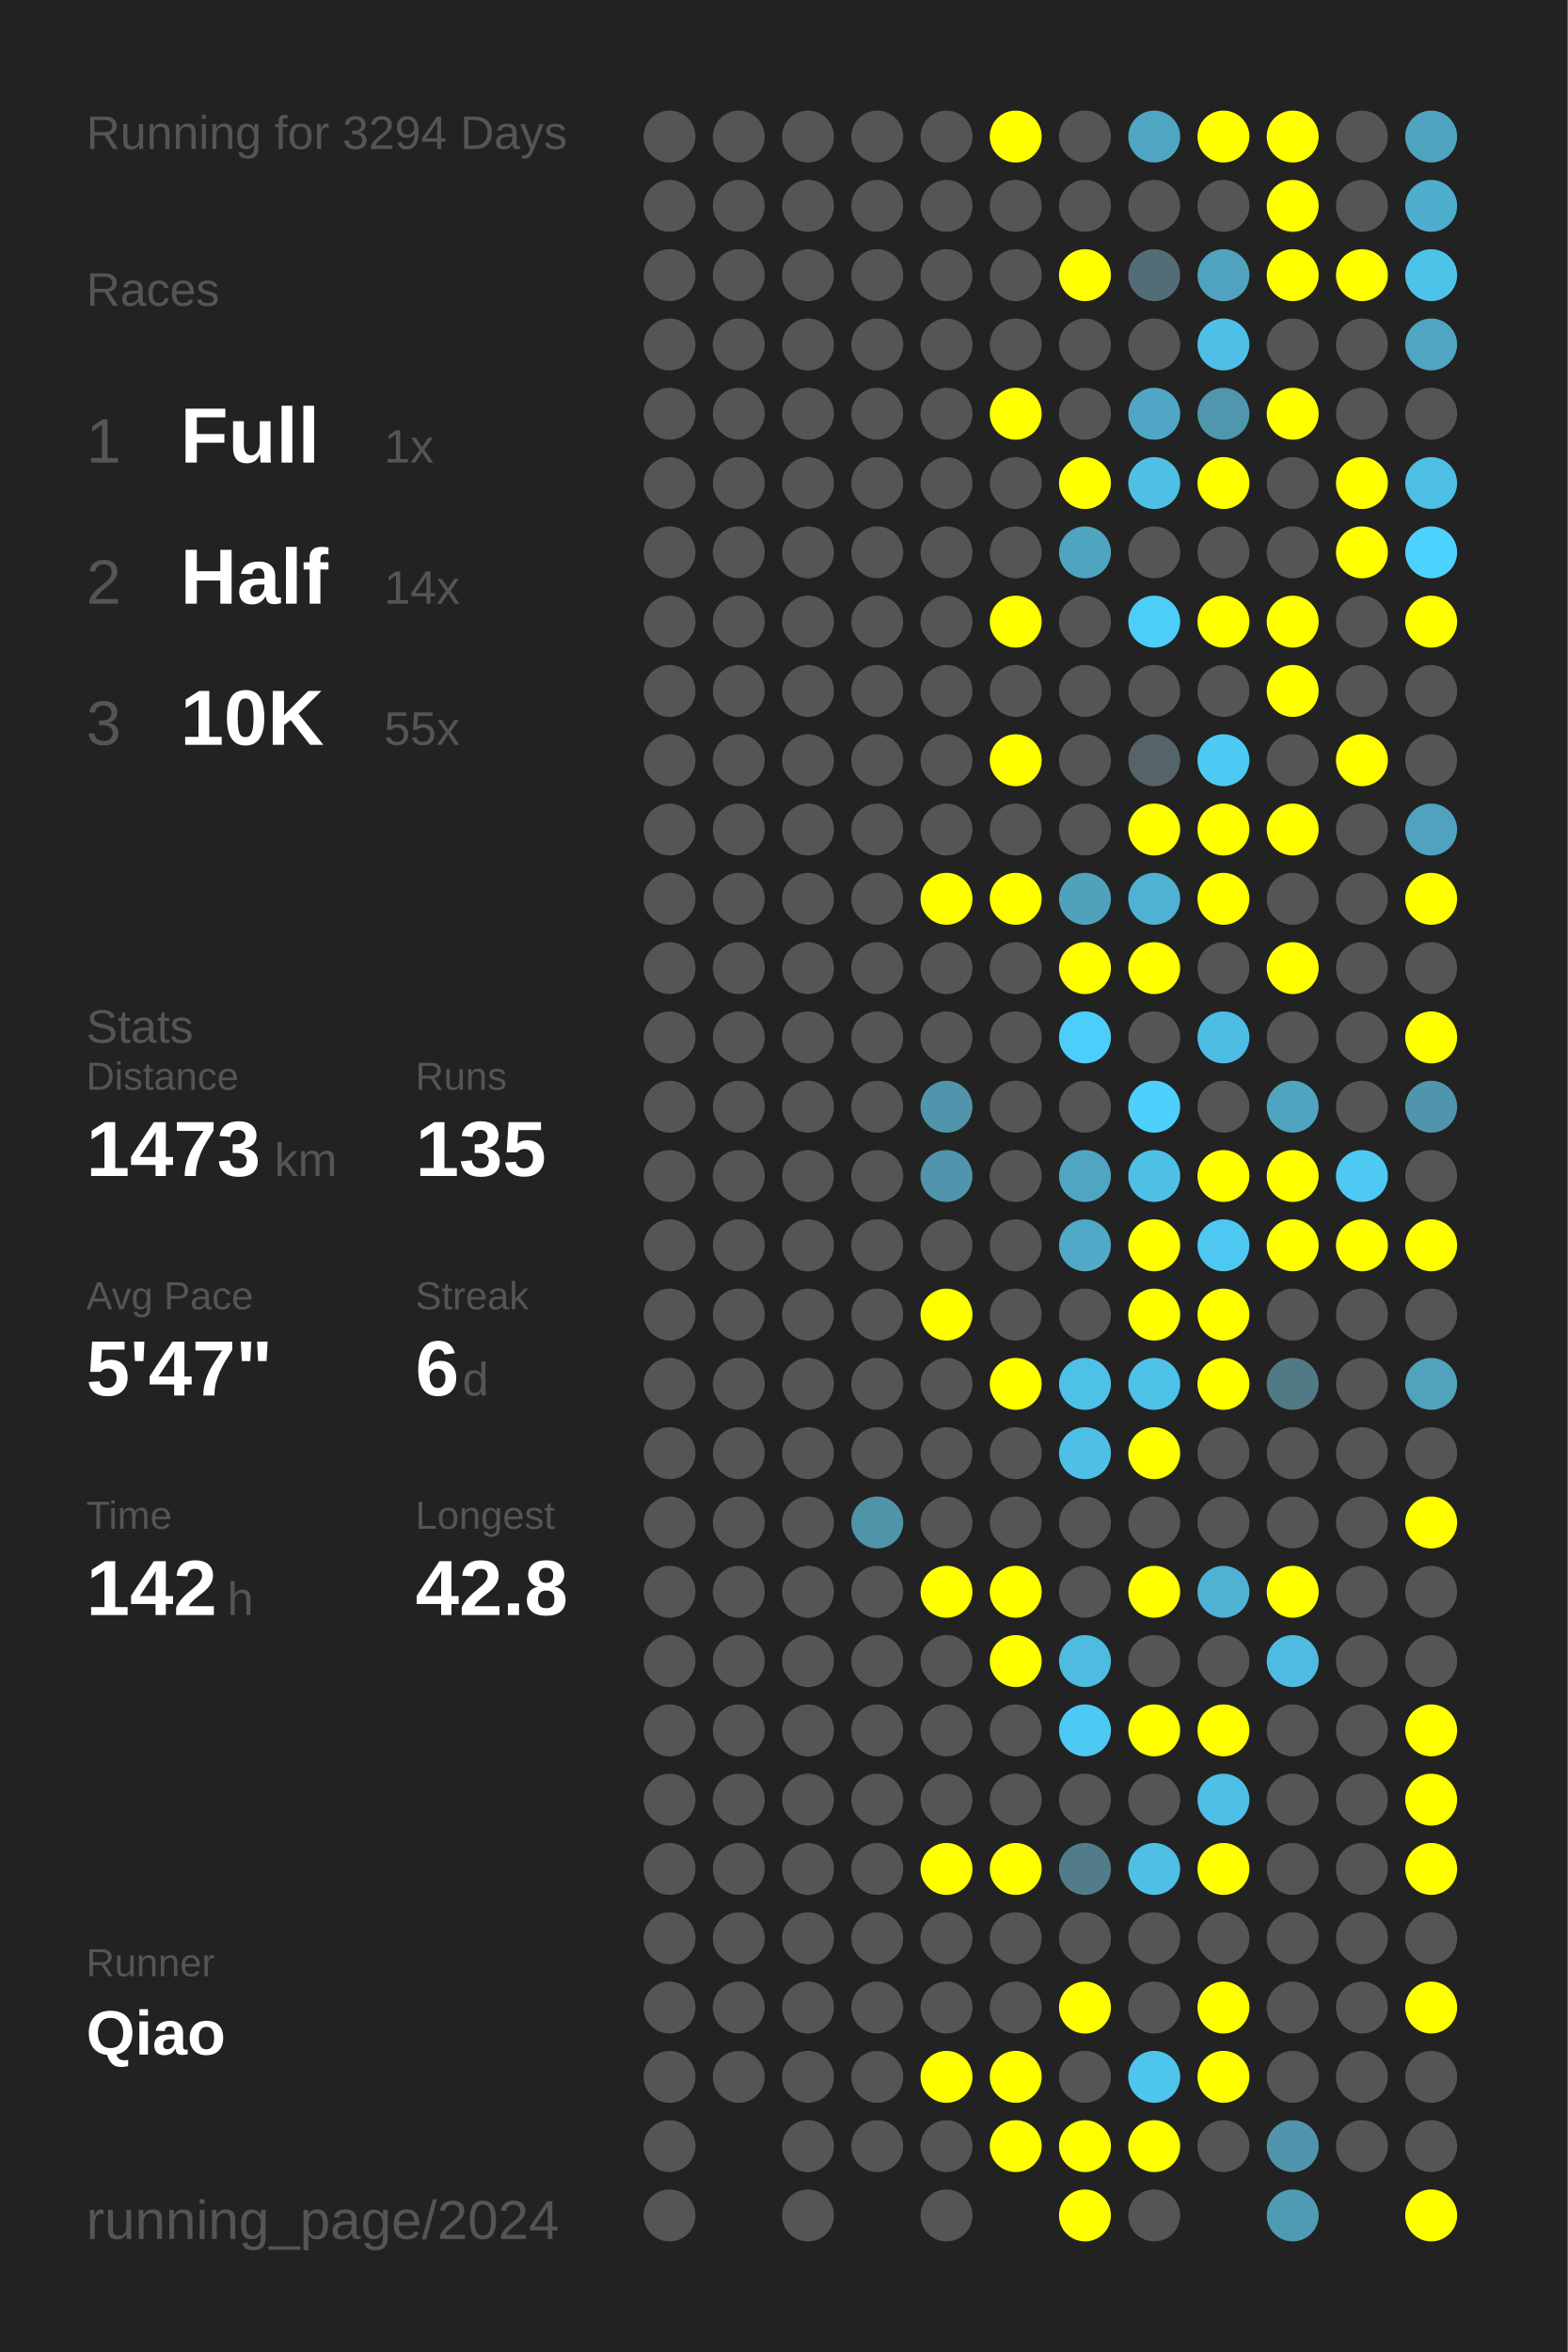
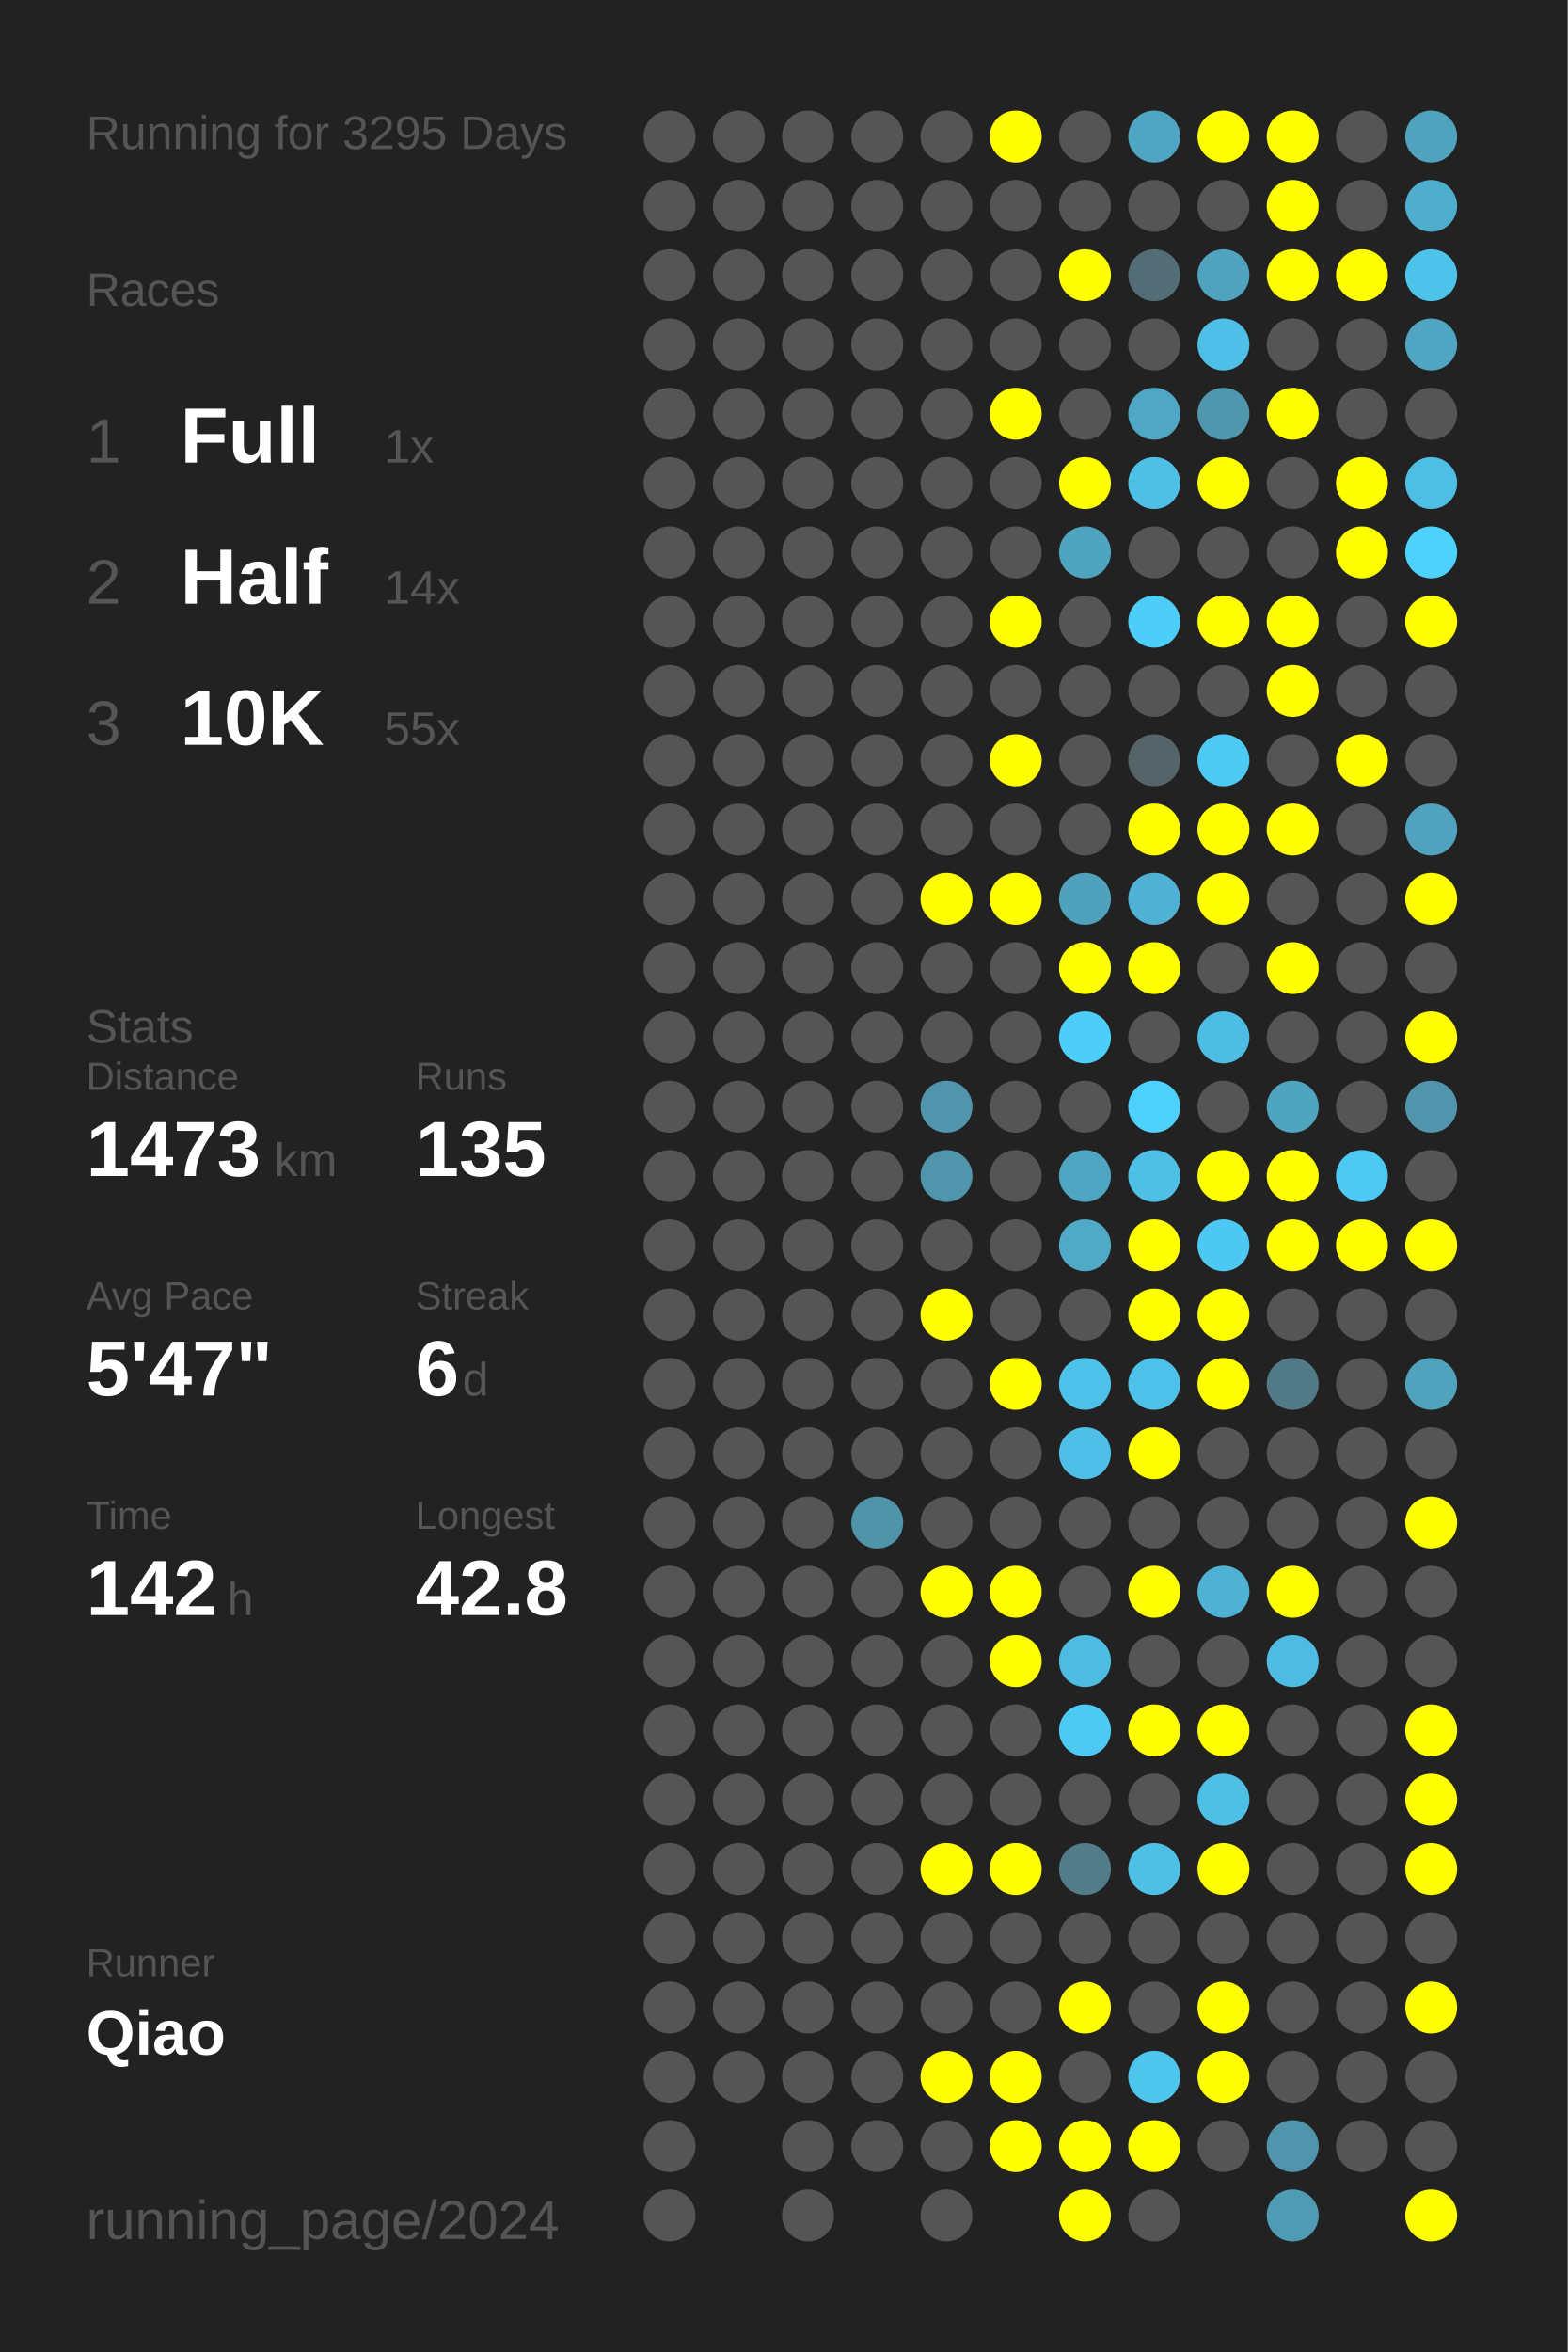
<svg xmlns="http://www.w3.org/2000/svg" baseProfile="full" height="300mm" version="1.1" viewBox="0,0,200,300" width="200mm">
  <defs />
  <rect fill="#222222" height="300" width="200" x="0" y="0" />
-   <text fill="#555555" style="font-size:6px; font-family:Arial;" x="11" y="19">Running for 3294 Days</text>
+   <text fill="#555555" style="font-size:6px; font-family:Arial;" x="11" y="19">Running for 3295 Days</text>
  <text fill="#555555" style="font-size:6px; font-family:Arial;" x="11" y="39">Races</text>
  <text fill="#555555" style="font-size:8px; font-family:Arial;" x="11" y="59">1</text>
  <text fill="#FFFFFF" style="font-size:10px; font-family:Arial; font-weight:bold;" x="23" y="59">Full</text>
  <text fill="#555555" style="font-size:6px; font-family:Arial;" x="49" y="59">1x</text>
  <text fill="#555555" style="font-size:8px; font-family:Arial;" x="11" y="77">2</text>
  <text fill="#FFFFFF" style="font-size:10px; font-family:Arial; font-weight:bold;" x="23" y="77">Half</text>
  <text fill="#555555" style="font-size:6px; font-family:Arial;" x="49" y="77">14x</text>
  <text fill="#555555" style="font-size:8px; font-family:Arial;" x="11" y="95">3</text>
  <text fill="#FFFFFF" style="font-size:10px; font-family:Arial; font-weight:bold;" x="23" y="95">10K</text>
  <text fill="#555555" style="font-size:6px; font-family:Arial;" x="49" y="95">55x</text>
  <text fill="#555555" style="font-size:6px; font-family:Arial;" x="11" y="133">Stats</text>
  <text fill="#555555" style="font-size:5px; font-family:Arial;" x="11" y="139">Distance</text>
  <text fill="#FFFFFF" style="font-size:10px; font-family:Arial; font-weight:bold;" x="11" y="150">1473</text>
  <text fill="#555555" style="font-size:6px; font-family:Arial;" x="35" y="150">km</text>
  <text fill="#555555" style="font-size:5px; font-family:Arial;" x="53" y="139">Runs</text>
  <text fill="#FFFFFF" style="font-size:10px; font-family:Arial; font-weight:bold;" x="53" y="150">135</text>
  <text fill="#555555" style="font-size:5px; font-family:Arial;" x="11" y="167">Avg Pace</text>
  <text fill="#FFFFFF" style="font-size:10px; font-family:Arial; font-weight:bold;" x="11" y="178">5'47"</text>
  <text fill="#555555" style="font-size:5px; font-family:Arial;" x="53" y="167">Streak</text>
  <text fill="#FFFFFF" style="font-size:10px; font-family:Arial; font-weight:bold;" x="53" y="178">6</text>
  <text fill="#555555" style="font-size:6px; font-family:Arial;" x="59" y="178">d</text>
  <text fill="#555555" style="font-size:5px; font-family:Arial;" x="11" y="195">Time</text>
  <text fill="#FFFFFF" style="font-size:10px; font-family:Arial; font-weight:bold;" x="11" y="206">142</text>
  <text fill="#555555" style="font-size:6px; font-family:Arial;" x="29" y="206">h</text>
  <text fill="#555555" style="font-size:5px; font-family:Arial;" x="53" y="195">Longest</text>
  <text fill="#FFFFFF" style="font-size:10px; font-family:Arial; font-weight:bold;" x="53" y="206">42.8</text>
  <text fill="#555555" style="font-size:5px; font-family:Arial;" x="11" y="252.065">Runner</text>
  <text fill="#FFFFFF" style="font-size:8px; font-family:Arial; font-weight:bold;" x="11" y="262.065">Qiao</text>
  <text fill="#555555" style="font-size:7px; font-family:Arial;" x="11" y="285.581">running_page/2024</text>
  <circle cx="85.417" cy="17.419" fill="#555555" r="3.312" />
  <circle cx="85.417" cy="26.258" fill="#555555" r="3.312" />
  <circle cx="85.417" cy="35.097" fill="#555555" r="3.312" />
  <circle cx="85.417" cy="43.935" fill="#555555" r="3.312" />
  <circle cx="85.417" cy="52.774" fill="#555555" r="3.312" />
  <circle cx="85.417" cy="61.613" fill="#555555" r="3.312" />
  <circle cx="85.417" cy="70.452" fill="#555555" r="3.312" />
  <circle cx="85.417" cy="79.29" fill="#555555" r="3.312" />
  <circle cx="85.417" cy="88.129" fill="#555555" r="3.312" />
  <circle cx="85.417" cy="96.968" fill="#555555" r="3.312" />
  <circle cx="85.417" cy="105.806" fill="#555555" r="3.312" />
  <circle cx="85.417" cy="114.645" fill="#555555" r="3.312" />
  <circle cx="85.417" cy="123.484" fill="#555555" r="3.312" />
  <circle cx="85.417" cy="132.323" fill="#555555" r="3.312" />
  <circle cx="85.417" cy="141.161" fill="#555555" r="3.312" />
  <circle cx="85.417" cy="150" fill="#555555" r="3.312" />
  <circle cx="85.417" cy="158.839" fill="#555555" r="3.312" />
  <circle cx="85.417" cy="167.677" fill="#555555" r="3.312" />
  <circle cx="85.417" cy="176.516" fill="#555555" r="3.312" />
  <circle cx="85.417" cy="185.355" fill="#555555" r="3.312" />
  <circle cx="85.417" cy="194.194" fill="#555555" r="3.312" />
  <circle cx="85.417" cy="203.032" fill="#555555" r="3.312" />
  <circle cx="85.417" cy="211.871" fill="#555555" r="3.312" />
  <circle cx="85.417" cy="220.71" fill="#555555" r="3.312" />
  <circle cx="85.417" cy="229.548" fill="#555555" r="3.312" />
  <circle cx="85.417" cy="238.387" fill="#555555" r="3.312" />
  <circle cx="85.417" cy="247.226" fill="#555555" r="3.312" />
  <circle cx="85.417" cy="256.065" fill="#555555" r="3.312" />
  <circle cx="85.417" cy="264.903" fill="#555555" r="3.312" />
  <circle cx="85.417" cy="273.742" fill="#555555" r="3.312" />
  <circle cx="85.417" cy="282.581" fill="#555555" r="3.312" />
  <circle cx="94.25" cy="17.419" fill="#555555" r="3.312" />
  <circle cx="94.25" cy="26.258" fill="#555555" r="3.312" />
  <circle cx="94.25" cy="35.097" fill="#555555" r="3.312" />
  <circle cx="94.25" cy="43.935" fill="#555555" r="3.312" />
  <circle cx="94.25" cy="52.774" fill="#555555" r="3.312" />
  <circle cx="94.25" cy="61.613" fill="#555555" r="3.312" />
  <circle cx="94.25" cy="70.452" fill="#555555" r="3.312" />
  <circle cx="94.25" cy="79.29" fill="#555555" r="3.312" />
  <circle cx="94.25" cy="88.129" fill="#555555" r="3.312" />
  <circle cx="94.25" cy="96.968" fill="#555555" r="3.312" />
  <circle cx="94.25" cy="105.806" fill="#555555" r="3.312" />
  <circle cx="94.25" cy="114.645" fill="#555555" r="3.312" />
  <circle cx="94.25" cy="123.484" fill="#555555" r="3.312" />
  <circle cx="94.25" cy="132.323" fill="#555555" r="3.312" />
  <circle cx="94.25" cy="141.161" fill="#555555" r="3.312" />
  <circle cx="94.25" cy="150" fill="#555555" r="3.312" />
  <circle cx="94.25" cy="158.839" fill="#555555" r="3.312" />
  <circle cx="94.25" cy="167.677" fill="#555555" r="3.312" />
  <circle cx="94.25" cy="176.516" fill="#555555" r="3.312" />
  <circle cx="94.25" cy="185.355" fill="#555555" r="3.312" />
  <circle cx="94.25" cy="194.194" fill="#555555" r="3.312" />
  <circle cx="94.25" cy="203.032" fill="#555555" r="3.312" />
  <circle cx="94.25" cy="211.871" fill="#555555" r="3.312" />
  <circle cx="94.25" cy="220.71" fill="#555555" r="3.312" />
  <circle cx="94.25" cy="229.548" fill="#555555" r="3.312" />
  <circle cx="94.25" cy="238.387" fill="#555555" r="3.312" />
  <circle cx="94.25" cy="247.226" fill="#555555" r="3.312" />
  <circle cx="94.25" cy="256.065" fill="#555555" r="3.312" />
  <circle cx="94.25" cy="264.903" fill="#555555" r="3.312" />
  <circle cx="103.083" cy="17.419" fill="#555555" r="3.312" />
  <circle cx="103.083" cy="26.258" fill="#555555" r="3.312" />
  <circle cx="103.083" cy="35.097" fill="#555555" r="3.312" />
  <circle cx="103.083" cy="43.935" fill="#555555" r="3.312" />
  <circle cx="103.083" cy="52.774" fill="#555555" r="3.312" />
  <circle cx="103.083" cy="61.613" fill="#555555" r="3.312" />
  <circle cx="103.083" cy="70.452" fill="#555555" r="3.312" />
  <circle cx="103.083" cy="79.29" fill="#555555" r="3.312" />
  <circle cx="103.083" cy="88.129" fill="#555555" r="3.312" />
  <circle cx="103.083" cy="96.968" fill="#555555" r="3.312" />
  <circle cx="103.083" cy="105.806" fill="#555555" r="3.312" />
  <circle cx="103.083" cy="114.645" fill="#555555" r="3.312" />
  <circle cx="103.083" cy="123.484" fill="#555555" r="3.312" />
  <circle cx="103.083" cy="132.323" fill="#555555" r="3.312" />
  <circle cx="103.083" cy="141.161" fill="#555555" r="3.312" />
  <circle cx="103.083" cy="150" fill="#555555" r="3.312" />
  <circle cx="103.083" cy="158.839" fill="#555555" r="3.312" />
  <circle cx="103.083" cy="167.677" fill="#555555" r="3.312" />
  <circle cx="103.083" cy="176.516" fill="#555555" r="3.312" />
  <circle cx="103.083" cy="185.355" fill="#555555" r="3.312" />
  <circle cx="103.083" cy="194.194" fill="#555555" r="3.312" />
  <circle cx="103.083" cy="203.032" fill="#555555" r="3.312" />
  <circle cx="103.083" cy="211.871" fill="#555555" r="3.312" />
  <circle cx="103.083" cy="220.71" fill="#555555" r="3.312" />
  <circle cx="103.083" cy="229.548" fill="#555555" r="3.312" />
  <circle cx="103.083" cy="238.387" fill="#555555" r="3.312" />
  <circle cx="103.083" cy="247.226" fill="#555555" r="3.312" />
  <circle cx="103.083" cy="256.065" fill="#555555" r="3.312" />
  <circle cx="103.083" cy="264.903" fill="#555555" r="3.312" />
  <circle cx="103.083" cy="273.742" fill="#555555" r="3.312" />
  <circle cx="103.083" cy="282.581" fill="#555555" r="3.312" />
  <circle cx="111.917" cy="17.419" fill="#555555" r="3.312" />
  <circle cx="111.917" cy="26.258" fill="#555555" r="3.312" />
  <circle cx="111.917" cy="35.097" fill="#555555" r="3.312" />
  <circle cx="111.917" cy="43.935" fill="#555555" r="3.312" />
  <circle cx="111.917" cy="52.774" fill="#555555" r="3.312" />
  <circle cx="111.917" cy="61.613" fill="#555555" r="3.312" />
  <circle cx="111.917" cy="70.452" fill="#555555" r="3.312" />
  <circle cx="111.917" cy="79.29" fill="#555555" r="3.312" />
  <circle cx="111.917" cy="88.129" fill="#555555" r="3.312" />
  <circle cx="111.917" cy="96.968" fill="#555555" r="3.312" />
  <circle cx="111.917" cy="105.806" fill="#555555" r="3.312" />
  <circle cx="111.917" cy="114.645" fill="#555555" r="3.312" />
  <circle cx="111.917" cy="123.484" fill="#555555" r="3.312" />
  <circle cx="111.917" cy="132.323" fill="#555555" r="3.312" />
  <circle cx="111.917" cy="141.161" fill="#555555" r="3.312" />
  <circle cx="111.917" cy="150" fill="#555555" r="3.312" />
  <circle cx="111.917" cy="158.839" fill="#555555" r="3.312" />
  <circle cx="111.917" cy="167.677" fill="#555555" r="3.312" />
  <circle cx="111.917" cy="176.516" fill="#555555" r="3.312" />
  <circle cx="111.917" cy="185.355" fill="#555555" r="3.312" />
  <circle cx="111.917" cy="194.194" fill="#5094aa" r="3.312" />
  <circle cx="111.917" cy="203.032" fill="#555555" r="3.312" />
  <circle cx="111.917" cy="211.871" fill="#555555" r="3.312" />
  <circle cx="111.917" cy="220.71" fill="#555555" r="3.312" />
  <circle cx="111.917" cy="229.548" fill="#555555" r="3.312" />
  <circle cx="111.917" cy="238.387" fill="#555555" r="3.312" />
  <circle cx="111.917" cy="247.226" fill="#555555" r="3.312" />
  <circle cx="111.917" cy="256.065" fill="#555555" r="3.312" />
  <circle cx="111.917" cy="264.903" fill="#555555" r="3.312" />
  <circle cx="111.917" cy="273.742" fill="#555555" r="3.312" />
  <circle cx="120.75" cy="17.419" fill="#555555" r="3.312" />
  <circle cx="120.75" cy="26.258" fill="#555555" r="3.312" />
  <circle cx="120.75" cy="35.097" fill="#555555" r="3.312" />
  <circle cx="120.75" cy="43.935" fill="#555555" r="3.312" />
  <circle cx="120.75" cy="52.774" fill="#555555" r="3.312" />
  <circle cx="120.75" cy="61.613" fill="#555555" r="3.312" />
  <circle cx="120.75" cy="70.452" fill="#555555" r="3.312" />
  <circle cx="120.75" cy="79.29" fill="#555555" r="3.312" />
  <circle cx="120.75" cy="88.129" fill="#555555" r="3.312" />
  <circle cx="120.75" cy="96.968" fill="#555555" r="3.312" />
  <circle cx="120.75" cy="105.806" fill="#555555" r="3.312" />
  <circle cx="120.75" cy="114.645" fill="#FFFF00" r="3.312" />
  <circle cx="120.75" cy="123.484" fill="#555555" r="3.312" />
  <circle cx="120.75" cy="132.323" fill="#555555" r="3.312" />
  <circle cx="120.75" cy="141.161" fill="#5095ac" r="3.312" />
  <circle cx="120.75" cy="150" fill="#5095ac" r="3.312" />
  <circle cx="120.75" cy="158.839" fill="#555555" r="3.312" />
  <circle cx="120.75" cy="167.677" fill="#FFFF00" r="3.312" />
  <circle cx="120.75" cy="176.516" fill="#555555" r="3.312" />
  <circle cx="120.75" cy="185.355" fill="#555555" r="3.312" />
  <circle cx="120.75" cy="194.194" fill="#555555" r="3.312" />
  <circle cx="120.75" cy="203.032" fill="#FFFF00" r="3.312" />
  <circle cx="120.75" cy="211.871" fill="#555555" r="3.312" />
  <circle cx="120.75" cy="220.71" fill="#555555" r="3.312" />
  <circle cx="120.75" cy="229.548" fill="#555555" r="3.312" />
  <circle cx="120.75" cy="238.387" fill="#FFFF00" r="3.312" />
  <circle cx="120.75" cy="247.226" fill="#555555" r="3.312" />
  <circle cx="120.75" cy="256.065" fill="#555555" r="3.312" />
  <circle cx="120.75" cy="264.903" fill="#FFFF00" r="3.312" />
  <circle cx="120.75" cy="273.742" fill="#555555" r="3.312" />
  <circle cx="120.75" cy="282.581" fill="#555555" r="3.312" />
  <circle cx="129.583" cy="17.419" fill="#FFFF00" r="3.312" />
  <circle cx="129.583" cy="26.258" fill="#555555" r="3.312" />
  <circle cx="129.583" cy="35.097" fill="#555555" r="3.312" />
  <circle cx="129.583" cy="43.935" fill="#555555" r="3.312" />
  <circle cx="129.583" cy="52.774" fill="#FFFF00" r="3.312" />
  <circle cx="129.583" cy="61.613" fill="#555555" r="3.312" />
  <circle cx="129.583" cy="70.452" fill="#555555" r="3.312" />
  <circle cx="129.583" cy="79.29" fill="#FFFF00" r="3.312" />
  <circle cx="129.583" cy="88.129" fill="#555555" r="3.312" />
  <circle cx="129.583" cy="96.968" fill="#FFFF00" r="3.312" />
  <circle cx="129.583" cy="105.806" fill="#555555" r="3.312" />
  <circle cx="129.583" cy="114.645" fill="#FFFF00" r="3.312" />
  <circle cx="129.583" cy="123.484" fill="#555555" r="3.312" />
  <circle cx="129.583" cy="132.323" fill="#555555" r="3.312" />
  <circle cx="129.583" cy="141.161" fill="#555555" r="3.312" />
  <circle cx="129.583" cy="150" fill="#555555" r="3.312" />
  <circle cx="129.583" cy="158.839" fill="#555555" r="3.312" />
  <circle cx="129.583" cy="167.677" fill="#555555" r="3.312" />
  <circle cx="129.583" cy="176.516" fill="#FFFF00" r="3.312" />
  <circle cx="129.583" cy="185.355" fill="#555555" r="3.312" />
  <circle cx="129.583" cy="194.194" fill="#555555" r="3.312" />
  <circle cx="129.583" cy="203.032" fill="#FFFF00" r="3.312" />
  <circle cx="129.583" cy="211.871" fill="#FFFF00" r="3.312" />
  <circle cx="129.583" cy="220.71" fill="#555555" r="3.312" />
  <circle cx="129.583" cy="229.548" fill="#555555" r="3.312" />
  <circle cx="129.583" cy="238.387" fill="#FFFF00" r="3.312" />
  <circle cx="129.583" cy="247.226" fill="#555555" r="3.312" />
  <circle cx="129.583" cy="256.065" fill="#555555" r="3.312" />
  <circle cx="129.583" cy="264.903" fill="#FFFF00" r="3.312" />
  <circle cx="129.583" cy="273.742" fill="#FFFF00" r="3.312" />
  <circle cx="138.417" cy="17.419" fill="#555555" r="3.312" />
  <circle cx="138.417" cy="26.258" fill="#555555" r="3.312" />
  <circle cx="138.417" cy="35.097" fill="#FFFF00" r="3.312" />
  <circle cx="138.417" cy="43.935" fill="#555555" r="3.312" />
  <circle cx="138.417" cy="52.774" fill="#555555" r="3.312" />
  <circle cx="138.417" cy="61.613" fill="#FFFF00" r="3.312" />
  <circle cx="138.417" cy="70.452" fill="#4fa4c0" r="3.312" />
  <circle cx="138.417" cy="79.29" fill="#555555" r="3.312" />
  <circle cx="138.417" cy="88.129" fill="#555555" r="3.312" />
  <circle cx="138.417" cy="96.968" fill="#555555" r="3.312" />
  <circle cx="138.417" cy="105.806" fill="#555555" r="3.312" />
  <circle cx="138.417" cy="114.645" fill="#50a1bc" r="3.312" />
  <circle cx="138.417" cy="123.484" fill="#FFFF00" r="3.312" />
  <circle cx="138.417" cy="132.323" fill="#4dcefa" r="3.312" />
  <circle cx="138.417" cy="141.161" fill="#555555" r="3.312" />
  <circle cx="138.417" cy="150" fill="#4fa5c2" r="3.312" />
  <circle cx="138.417" cy="158.839" fill="#4fa9c7" r="3.312" />
  <circle cx="138.417" cy="167.677" fill="#555555" r="3.312" />
  <circle cx="138.417" cy="176.516" fill="#4ec1e8" r="3.312" />
  <circle cx="138.417" cy="185.355" fill="#4ec0e7" r="3.312" />
  <circle cx="138.417" cy="194.194" fill="#555555" r="3.312" />
  <circle cx="138.417" cy="203.032" fill="#555555" r="3.312" />
  <circle cx="138.417" cy="211.871" fill="#4ebbe0" r="3.312" />
  <circle cx="138.417" cy="220.71" fill="#4dcaf4" r="3.312" />
  <circle cx="138.417" cy="229.548" fill="#555555" r="3.312" />
  <circle cx="138.417" cy="238.387" fill="#527c8a" r="3.312" />
  <circle cx="138.417" cy="247.226" fill="#555555" r="3.312" />
  <circle cx="138.417" cy="256.065" fill="#FFFF00" r="3.312" />
  <circle cx="138.417" cy="264.903" fill="#555555" r="3.312" />
  <circle cx="138.417" cy="273.742" fill="#FFFF00" r="3.312" />
  <circle cx="138.417" cy="282.581" fill="#FFFF00" r="3.312" />
  <circle cx="147.25" cy="17.419" fill="#4fa6c3" r="3.312" />
  <circle cx="147.25" cy="26.258" fill="#555555" r="3.312" />
  <circle cx="147.25" cy="35.097" fill="#536d76" r="3.312" />
  <circle cx="147.25" cy="43.935" fill="#555555" r="3.312" />
  <circle cx="147.25" cy="52.774" fill="#4fa7c5" r="3.312" />
  <circle cx="147.25" cy="61.613" fill="#4ebfe5" r="3.312" />
  <circle cx="147.25" cy="70.452" fill="#555555" r="3.312" />
  <circle cx="147.25" cy="79.29" fill="#4dcef9" r="3.312" />
  <circle cx="147.25" cy="88.129" fill="#555555" r="3.312" />
  <circle cx="147.25" cy="96.968" fill="#546469" r="3.312" />
  <circle cx="147.25" cy="105.806" fill="#FFFF00" r="3.312" />
  <circle cx="147.25" cy="114.645" fill="#4fb1d3" r="3.312" />
  <circle cx="147.25" cy="123.484" fill="#FFFF00" r="3.312" />
  <circle cx="147.25" cy="132.323" fill="#555555" r="3.312" />
  <circle cx="147.25" cy="141.161" fill="#4dd0fc" r="3.312" />
  <circle cx="147.25" cy="150" fill="#4ec0e6" r="3.312" />
  <circle cx="147.25" cy="158.839" fill="#FFFF00" r="3.312" />
  <circle cx="147.25" cy="167.677" fill="#FFFF00" r="3.312" />
  <circle cx="147.25" cy="176.516" fill="#4ec1e8" r="3.312" />
  <circle cx="147.25" cy="185.355" fill="#FFFF00" r="3.312" />
  <circle cx="147.25" cy="194.194" fill="#555555" r="3.312" />
  <circle cx="147.25" cy="203.032" fill="#FFFF00" r="3.312" />
  <circle cx="147.25" cy="211.871" fill="#555555" r="3.312" />
  <circle cx="147.25" cy="220.71" fill="#FFFF00" r="3.312" />
  <circle cx="147.25" cy="229.548" fill="#555555" r="3.312" />
  <circle cx="147.25" cy="238.387" fill="#4ebfe5" r="3.312" />
  <circle cx="147.25" cy="247.226" fill="#555555" r="3.312" />
  <circle cx="147.25" cy="256.065" fill="#555555" r="3.312" />
  <circle cx="147.25" cy="264.903" fill="#4dc5ed" r="3.312" />
  <circle cx="147.25" cy="273.742" fill="#FFFF00" r="3.312" />
  <circle cx="147.25" cy="282.581" fill="#555555" r="3.312" />
  <circle cx="156.083" cy="17.419" fill="#FFFF00" r="3.312" />
  <circle cx="156.083" cy="26.258" fill="#555555" r="3.312" />
  <circle cx="156.083" cy="35.097" fill="#50a3bf" r="3.312" />
  <circle cx="156.083" cy="43.935" fill="#4ec0e7" r="3.312" />
  <circle cx="156.083" cy="52.774" fill="#5096ad" r="3.312" />
  <circle cx="156.083" cy="61.613" fill="#FFFF00" r="3.312" />
  <circle cx="156.083" cy="70.452" fill="#555555" r="3.312" />
  <circle cx="156.083" cy="79.29" fill="#FFFF00" r="3.312" />
  <circle cx="156.083" cy="88.129" fill="#555555" r="3.312" />
  <circle cx="156.083" cy="96.968" fill="#4dcaf4" r="3.312" />
  <circle cx="156.083" cy="105.806" fill="#FFFF00" r="3.312" />
  <circle cx="156.083" cy="114.645" fill="#FFFF00" r="3.312" />
  <circle cx="156.083" cy="123.484" fill="#555555" r="3.312" />
  <circle cx="156.083" cy="132.323" fill="#4ebde3" r="3.312" />
  <circle cx="156.083" cy="141.161" fill="#555555" r="3.312" />
  <circle cx="156.083" cy="150" fill="#FFFF00" r="3.312" />
  <circle cx="156.083" cy="158.839" fill="#4dc8f2" r="3.312" />
  <circle cx="156.083" cy="167.677" fill="#FFFF00" r="3.312" />
  <circle cx="156.083" cy="176.516" fill="#FFFF00" r="3.312" />
  <circle cx="156.083" cy="185.355" fill="#555555" r="3.312" />
  <circle cx="156.083" cy="194.194" fill="#555555" r="3.312" />
  <circle cx="156.083" cy="203.032" fill="#4fb2d4" r="3.312" />
  <circle cx="156.083" cy="211.871" fill="#555555" r="3.312" />
  <circle cx="156.083" cy="220.71" fill="#FFFF00" r="3.312" />
  <circle cx="156.083" cy="229.548" fill="#4ebfe5" r="3.312" />
  <circle cx="156.083" cy="238.387" fill="#FFFF00" r="3.312" />
  <circle cx="156.083" cy="247.226" fill="#555555" r="3.312" />
  <circle cx="156.083" cy="256.065" fill="#FFFF00" r="3.312" />
  <circle cx="156.083" cy="264.903" fill="#FFFF00" r="3.312" />
  <circle cx="156.083" cy="273.742" fill="#555555" r="3.312" />
  <circle cx="164.917" cy="17.419" fill="#FFFF00" r="3.312" />
  <circle cx="164.917" cy="26.258" fill="#FFFF00" r="3.312" />
  <circle cx="164.917" cy="35.097" fill="#FFFF00" r="3.312" />
  <circle cx="164.917" cy="43.935" fill="#555555" r="3.312" />
  <circle cx="164.917" cy="52.774" fill="#FFFF00" r="3.312" />
  <circle cx="164.917" cy="61.613" fill="#555555" r="3.312" />
  <circle cx="164.917" cy="70.452" fill="#555555" r="3.312" />
  <circle cx="164.917" cy="79.29" fill="#FFFF00" r="3.312" />
  <circle cx="164.917" cy="88.129" fill="#FFFF00" r="3.312" />
  <circle cx="164.917" cy="96.968" fill="#555555" r="3.312" />
  <circle cx="164.917" cy="105.806" fill="#FFFF00" r="3.312" />
  <circle cx="164.917" cy="114.645" fill="#555555" r="3.312" />
  <circle cx="164.917" cy="123.484" fill="#FFFF00" r="3.312" />
  <circle cx="164.917" cy="132.323" fill="#555555" r="3.312" />
  <circle cx="164.917" cy="141.161" fill="#4fa4c0" r="3.312" />
  <circle cx="164.917" cy="150" fill="#FFFF00" r="3.312" />
  <circle cx="164.917" cy="158.839" fill="#FFFF00" r="3.312" />
  <circle cx="164.917" cy="167.677" fill="#555555" r="3.312" />
  <circle cx="164.917" cy="176.516" fill="#527986" r="3.312" />
  <circle cx="164.917" cy="185.355" fill="#555555" r="3.312" />
  <circle cx="164.917" cy="194.194" fill="#555555" r="3.312" />
  <circle cx="164.917" cy="203.032" fill="#FFFF00" r="3.312" />
  <circle cx="164.917" cy="211.871" fill="#4ebce2" r="3.312" />
  <circle cx="164.917" cy="220.71" fill="#555555" r="3.312" />
  <circle cx="164.917" cy="229.548" fill="#555555" r="3.312" />
  <circle cx="164.917" cy="238.387" fill="#555555" r="3.312" />
  <circle cx="164.917" cy="247.226" fill="#555555" r="3.312" />
  <circle cx="164.917" cy="256.065" fill="#555555" r="3.312" />
  <circle cx="164.917" cy="264.903" fill="#555555" r="3.312" />
  <circle cx="164.917" cy="273.742" fill="#5095ac" r="3.312" />
  <circle cx="164.917" cy="282.581" fill="#509bb4" r="3.312" />
  <circle cx="173.75" cy="17.419" fill="#555555" r="3.312" />
  <circle cx="173.75" cy="26.258" fill="#555555" r="3.312" />
  <circle cx="173.75" cy="35.097" fill="#FFFF00" r="3.312" />
  <circle cx="173.75" cy="43.935" fill="#555555" r="3.312" />
  <circle cx="173.75" cy="52.774" fill="#555555" r="3.312" />
  <circle cx="173.75" cy="61.613" fill="#FFFF00" r="3.312" />
  <circle cx="173.75" cy="70.452" fill="#FFFF00" r="3.312" />
  <circle cx="173.75" cy="79.29" fill="#555555" r="3.312" />
  <circle cx="173.75" cy="88.129" fill="#555555" r="3.312" />
  <circle cx="173.75" cy="96.968" fill="#FFFF00" r="3.312" />
  <circle cx="173.75" cy="105.806" fill="#555555" r="3.312" />
  <circle cx="173.75" cy="114.645" fill="#555555" r="3.312" />
  <circle cx="173.75" cy="123.484" fill="#555555" r="3.312" />
  <circle cx="173.75" cy="132.323" fill="#555555" r="3.312" />
  <circle cx="173.75" cy="141.161" fill="#555555" r="3.312" />
  <circle cx="173.75" cy="150" fill="#4dc9f3" r="3.312" />
  <circle cx="173.75" cy="158.839" fill="#FFFF00" r="3.312" />
  <circle cx="173.75" cy="167.677" fill="#555555" r="3.312" />
  <circle cx="173.75" cy="176.516" fill="#555555" r="3.312" />
  <circle cx="173.75" cy="185.355" fill="#555555" r="3.312" />
  <circle cx="173.75" cy="194.194" fill="#555555" r="3.312" />
  <circle cx="173.75" cy="203.032" fill="#555555" r="3.312" />
  <circle cx="173.75" cy="211.871" fill="#555555" r="3.312" />
  <circle cx="173.75" cy="220.71" fill="#555555" r="3.312" />
  <circle cx="173.75" cy="229.548" fill="#555555" r="3.312" />
  <circle cx="173.75" cy="238.387" fill="#555555" r="3.312" />
  <circle cx="173.75" cy="247.226" fill="#555555" r="3.312" />
  <circle cx="173.75" cy="256.065" fill="#555555" r="3.312" />
  <circle cx="173.75" cy="264.903" fill="#555555" r="3.312" />
  <circle cx="173.75" cy="273.742" fill="#555555" r="3.312" />
  <circle cx="182.583" cy="17.419" fill="#4fa3bf" r="3.312" />
  <circle cx="182.583" cy="26.258" fill="#4fadcd" r="3.312" />
  <circle cx="182.583" cy="35.097" fill="#4dc3ea" r="3.312" />
  <circle cx="182.583" cy="43.935" fill="#4fa5c2" r="3.312" />
  <circle cx="182.583" cy="52.774" fill="#555555" r="3.312" />
  <circle cx="182.583" cy="61.613" fill="#4ebee4" r="3.312" />
  <circle cx="182.583" cy="70.452" fill="#4dd1fd" r="3.312" />
  <circle cx="182.583" cy="79.29" fill="#FFFF00" r="3.312" />
  <circle cx="182.583" cy="88.129" fill="#555555" r="3.312" />
  <circle cx="182.583" cy="96.968" fill="#555555" r="3.312" />
  <circle cx="182.583" cy="105.806" fill="#50a2be" r="3.312" />
  <circle cx="182.583" cy="114.645" fill="#FFFF00" r="3.312" />
  <circle cx="182.583" cy="123.484" fill="#555555" r="3.312" />
  <circle cx="182.583" cy="132.323" fill="#FFFF00" r="3.312" />
  <circle cx="182.583" cy="141.161" fill="#5095ac" r="3.312" />
  <circle cx="182.583" cy="150" fill="#555555" r="3.312" />
  <circle cx="182.583" cy="158.839" fill="#FFFF00" r="3.312" />
  <circle cx="182.583" cy="167.677" fill="#555555" r="3.312" />
  <circle cx="182.583" cy="176.516" fill="#50a2bd" r="3.312" />
  <circle cx="182.583" cy="185.355" fill="#555555" r="3.312" />
  <circle cx="182.583" cy="194.194" fill="#FFFF00" r="3.312" />
  <circle cx="182.583" cy="203.032" fill="#555555" r="3.312" />
  <circle cx="182.583" cy="211.871" fill="#555555" r="3.312" />
  <circle cx="182.583" cy="220.71" fill="#FFFF00" r="3.312" />
  <circle cx="182.583" cy="229.548" fill="#FFFF00" r="3.312" />
  <circle cx="182.583" cy="238.387" fill="#FFFF00" r="3.312" />
  <circle cx="182.583" cy="247.226" fill="#555555" r="3.312" />
  <circle cx="182.583" cy="256.065" fill="#FFFF00" r="3.312" />
  <circle cx="182.583" cy="264.903" fill="#555555" r="3.312" />
  <circle cx="182.583" cy="273.742" fill="#555555" r="3.312" />
  <circle cx="182.583" cy="282.581" fill="#FFFF00" r="3.312" />
</svg>
